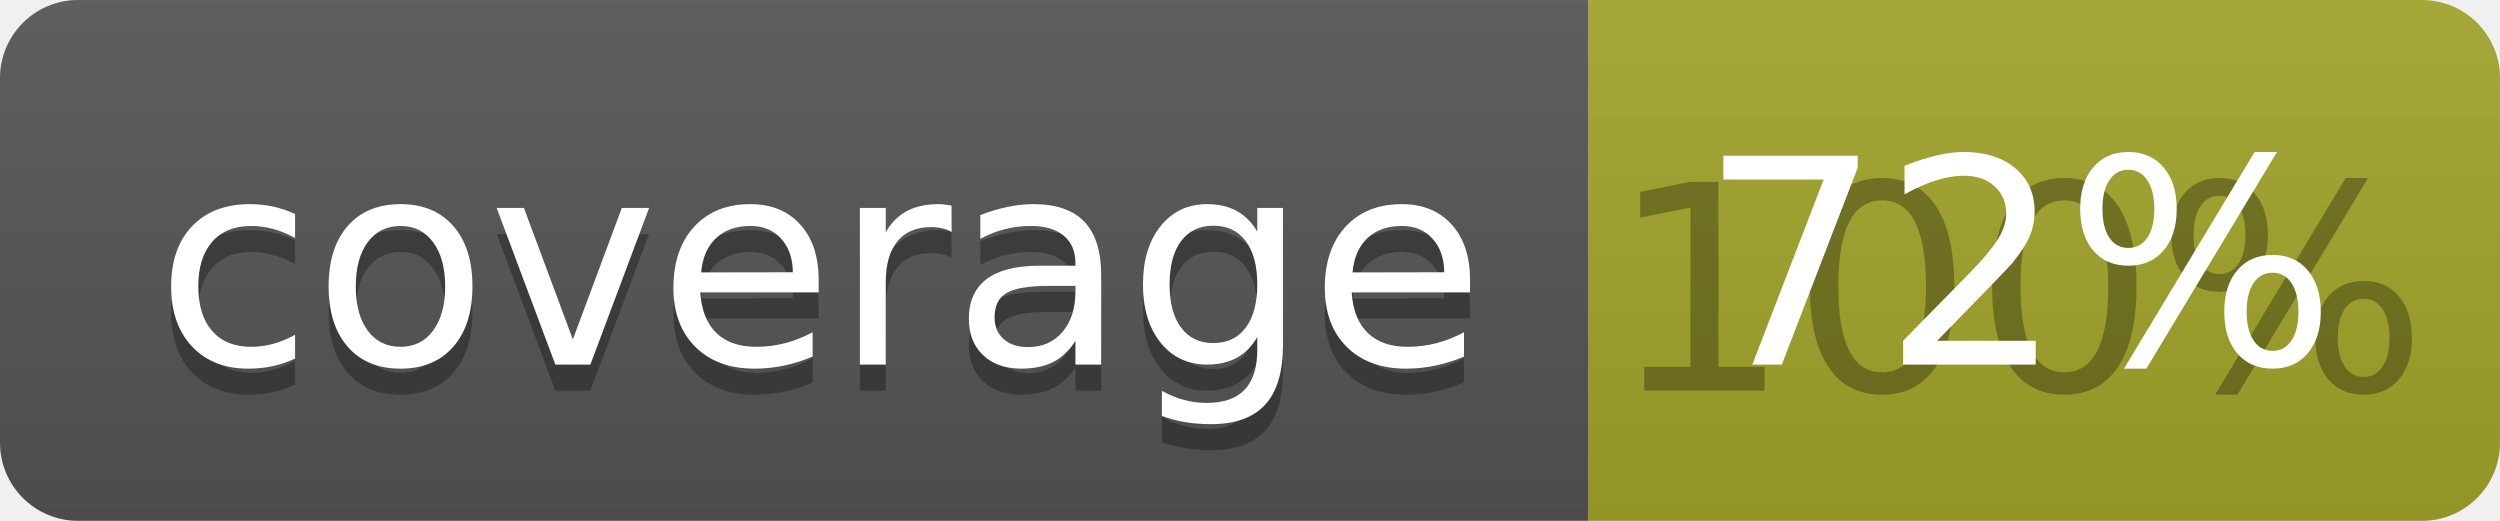
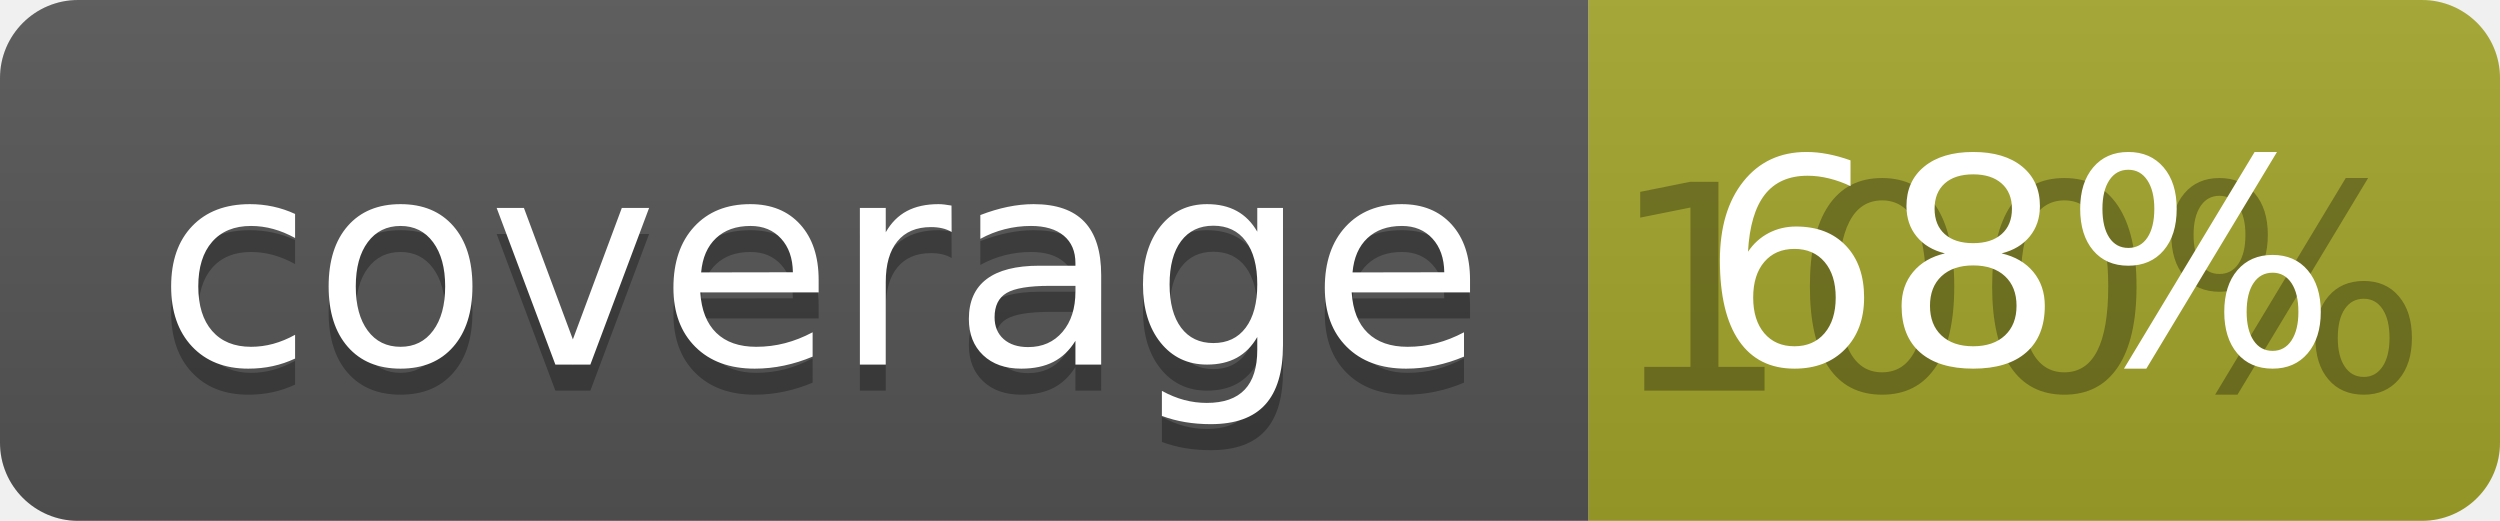
<svg xmlns="http://www.w3.org/2000/svg" width="96" height="20">
  <linearGradient id="b" x2="0" y2="100%">
    <stop offset="0" stop-color="#bbb" stop-opacity=".1" />
    <stop offset="1" stop-opacity=".1" />
  </linearGradient>
  <clipPath id="a">
    <rect width="96" height="20" rx="3" fill="#fff" />
  </clipPath>
  <g clip-path="url(#a)">
    <path fill="#555" d="M0 0h61v20H0z" />
    <path fill="#A3A52A" d="M61 0h35v20H61z" />
    <path fill="url(#b)" d="M0 0h96v20H0z" />
  </g>
  <g fill="#fff" text-anchor="middle" font-family="DejaVu Sans,Verdana,Geneva,sans-serif" font-size="110">
    <text x="315" y="150" fill="#010101" fill-opacity=".3" transform="scale(.1)" textLength="510">coverage</text>
    <text x="315" y="140" transform="scale(.1)" textLength="510">coverage</text>
    <text x="775" y="150" fill="#010101" fill-opacity=".3" transform="scale(.1)" textLength="250">100%</text>
-     <text x="775" y="140" transform="scale(.1)" textLength="250">72%</text>
+     <text x="775" y="140" transform="scale(.1)" textLength="250">68%</text>
  </g>
</svg>
